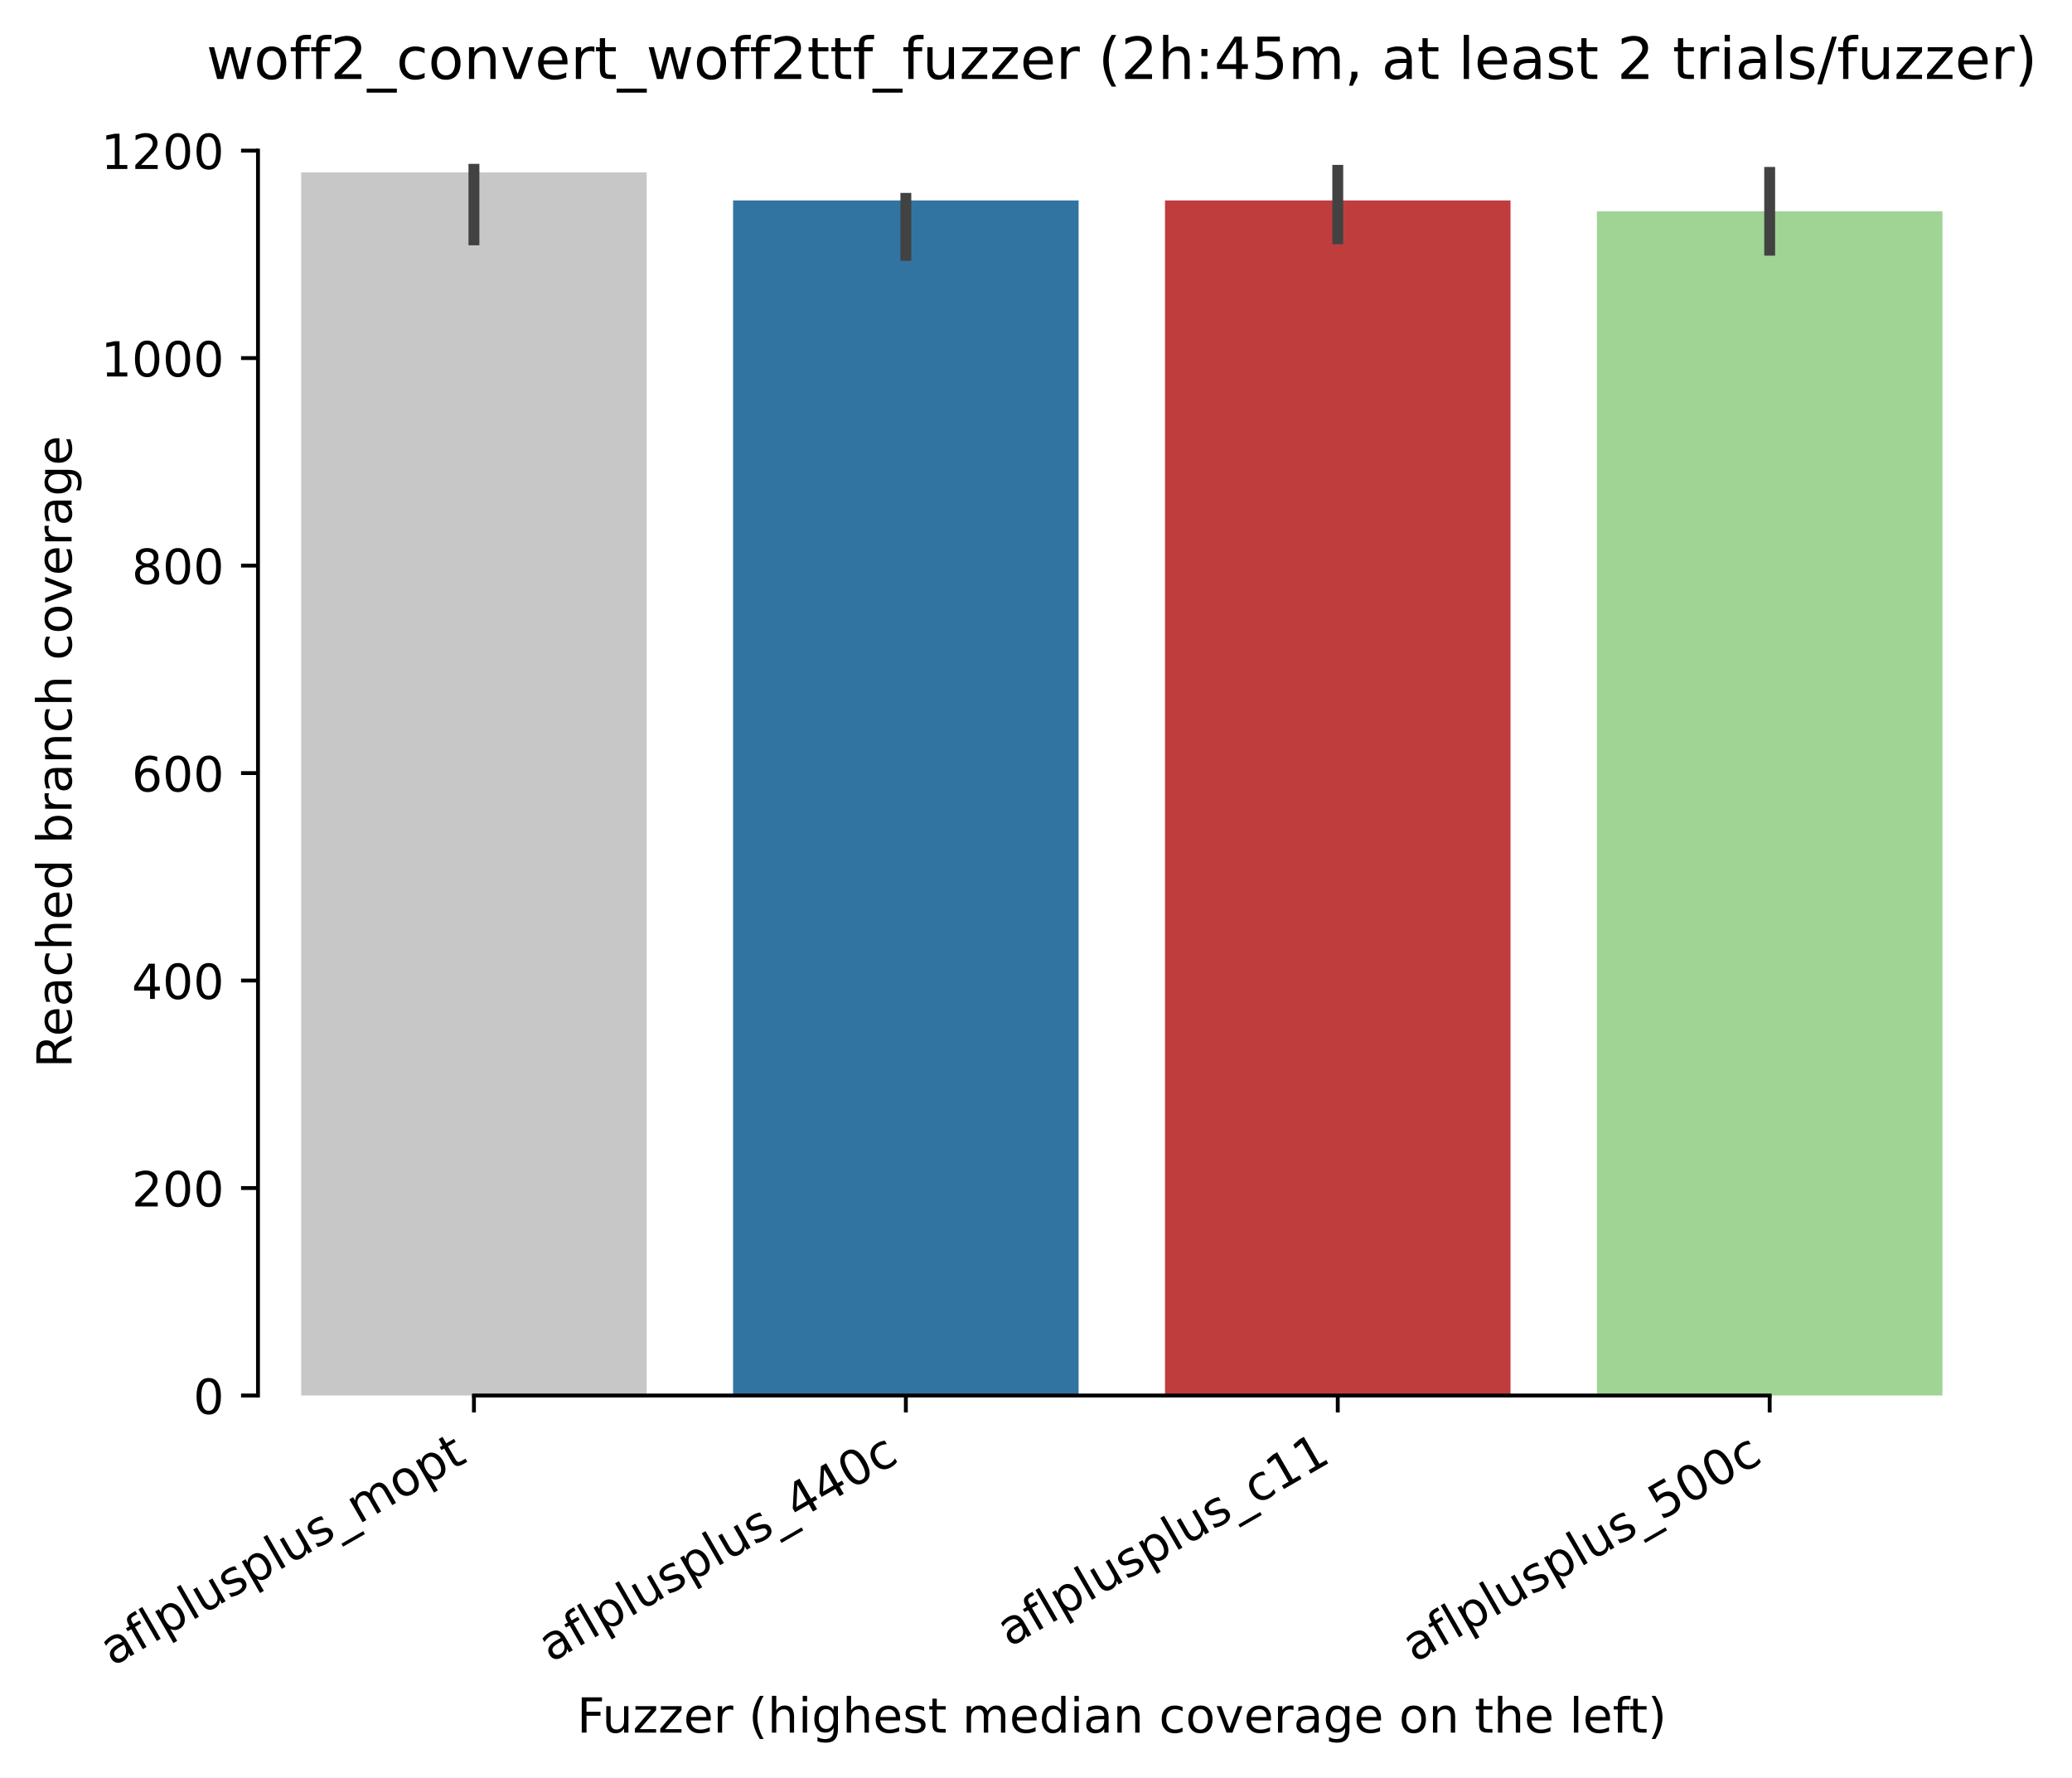
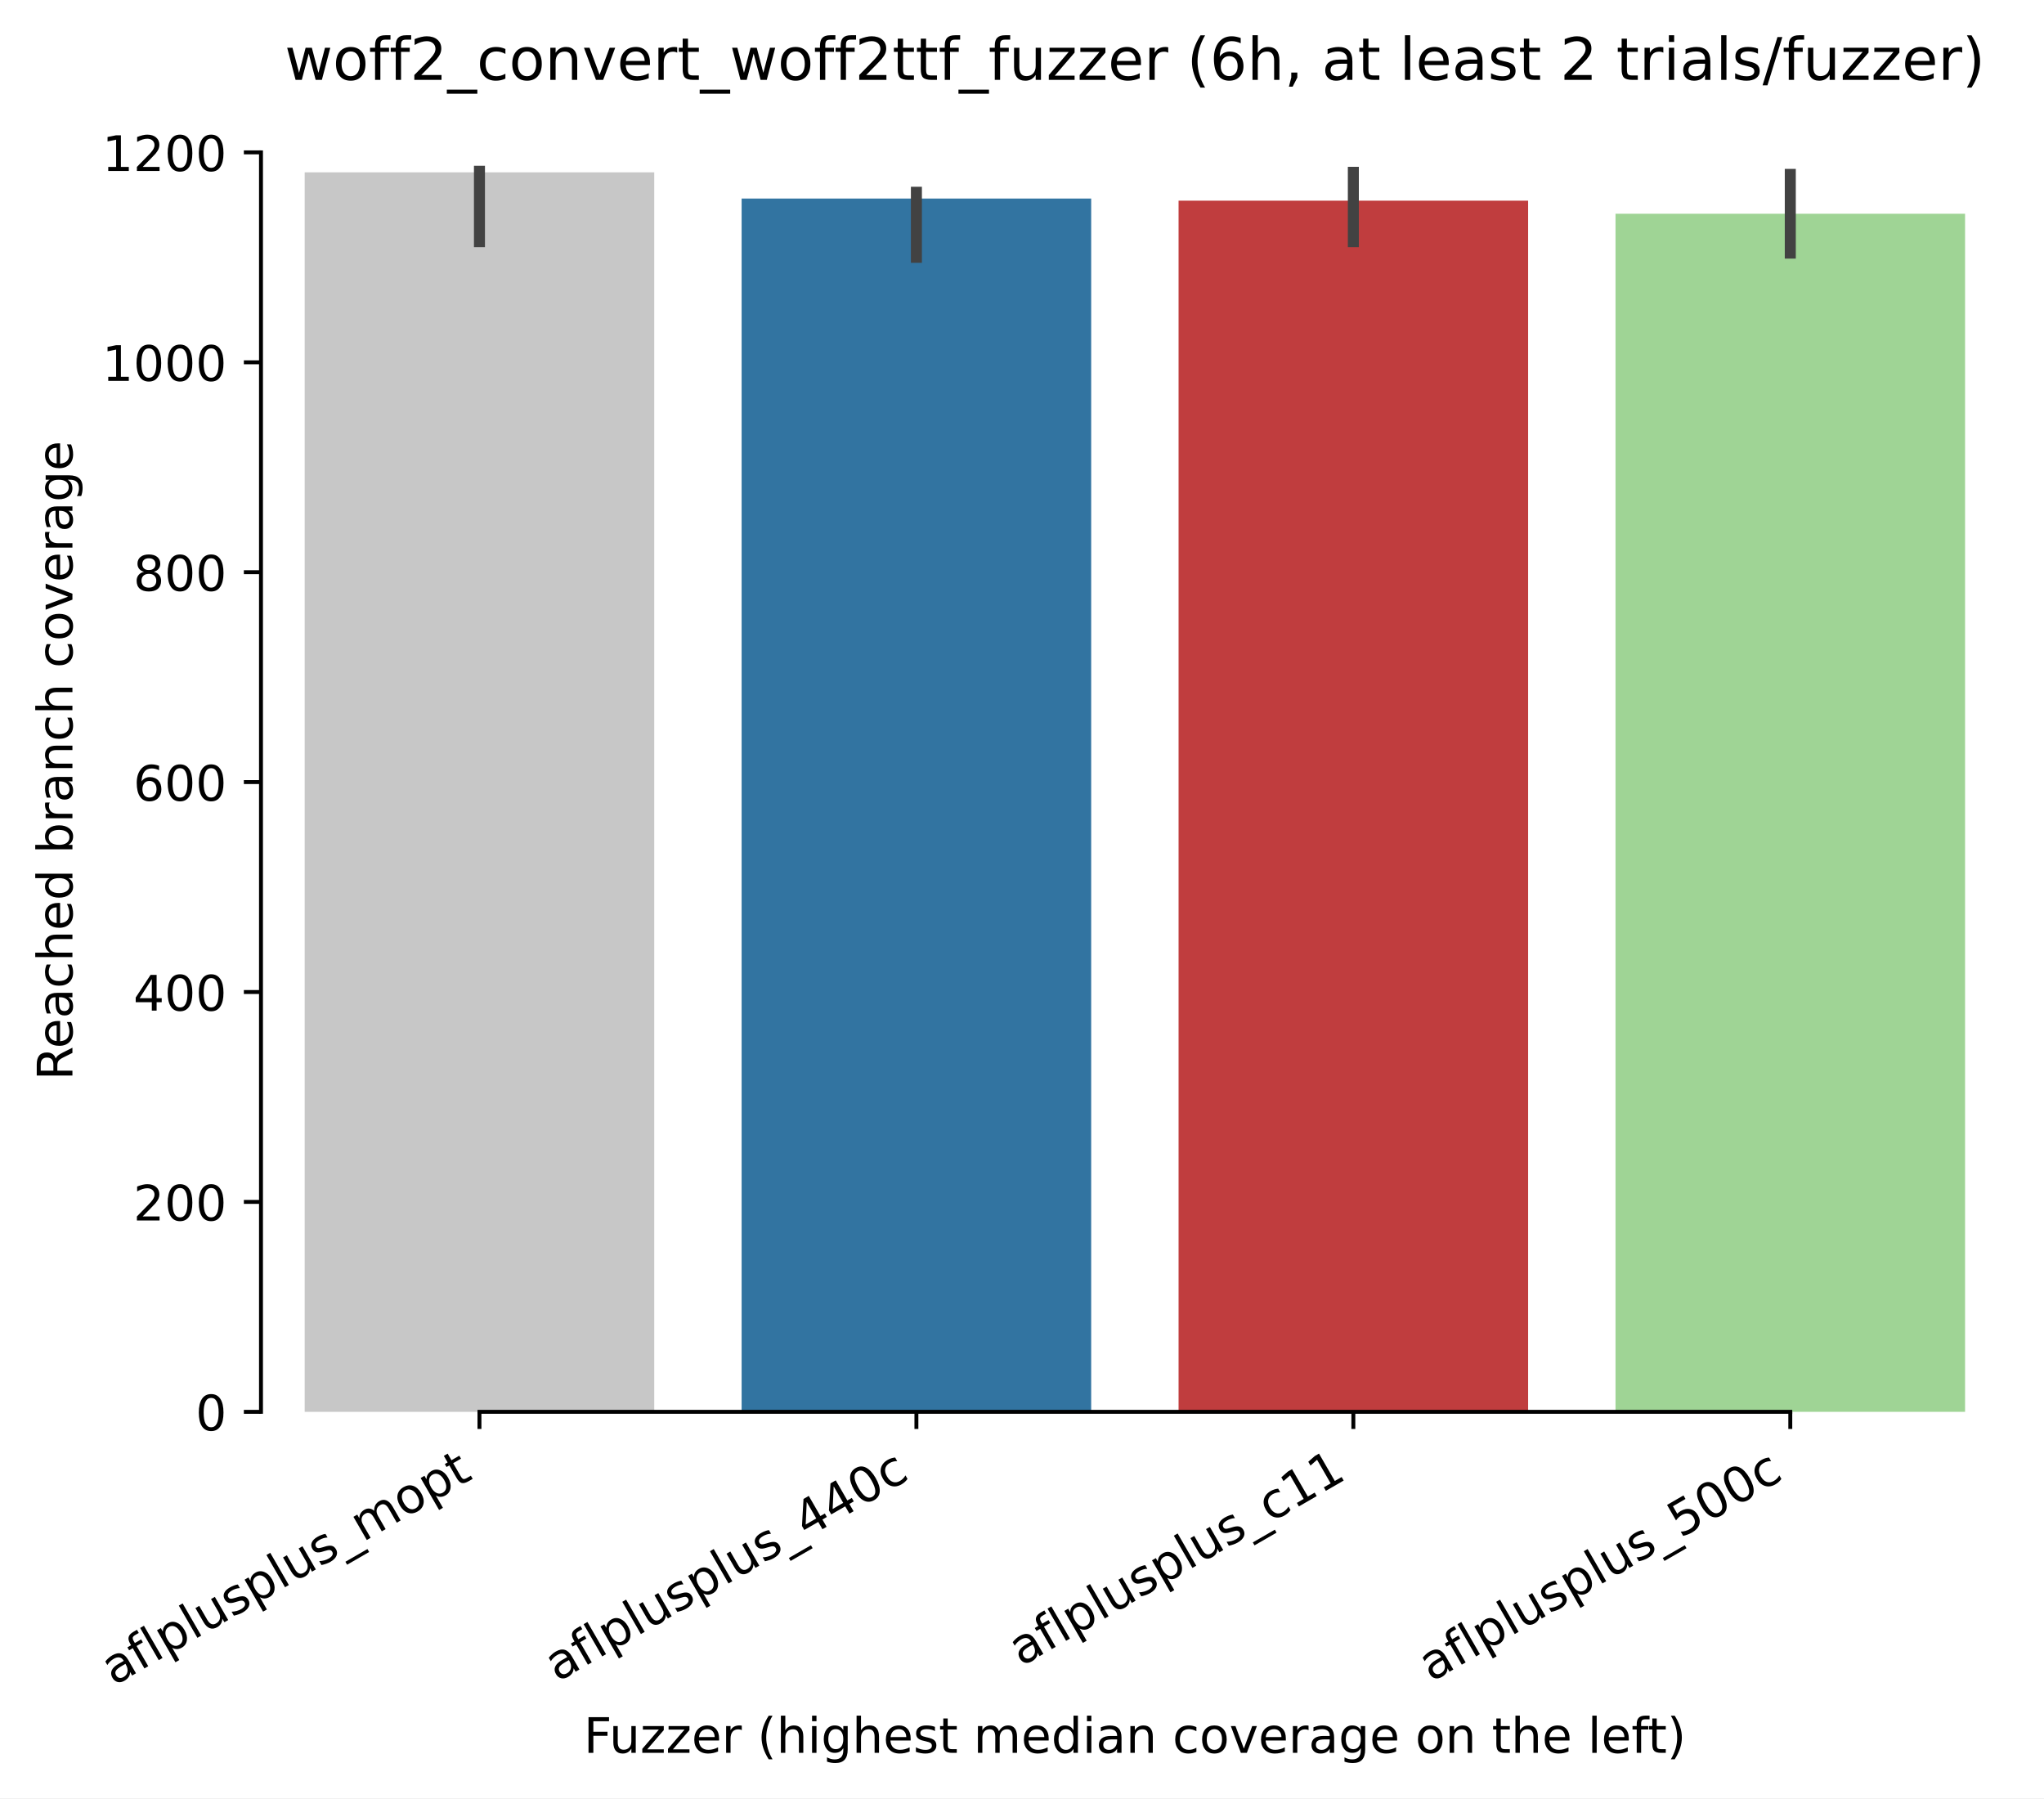
- <svg xmlns="http://www.w3.org/2000/svg" xmlns:xlink="http://www.w3.org/1999/xlink" width="428.302pt" height="367.381pt" viewBox="0 0 428.302 367.381" version="1.1">
+ <svg xmlns="http://www.w3.org/2000/svg" xmlns:xlink="http://www.w3.org/1999/xlink" width="417.648pt" height="367.381pt" viewBox="0 0 417.648 367.381" version="1.1">
  <defs>
    <style type="text/css">*{stroke-linejoin: round; stroke-linecap: butt}</style>
  </defs>
  <g id="figure_1">
    <g id="patch_1">
-       <path d="M 0 367.381  L 428.302 367.381  L 428.302 0  L 0 0  z " style="fill: #ffffff" />
+       <path d="M 0 367.381  L 417.648 367.381  L 417.648 0  L 0 0  z " style="fill: #ffffff" />
    </g>
    <g id="axes_1">
      <g id="patch_2">
        <path d="M 53.328 288.43  L 410.448 288.43  L 410.448 22.318  L 53.328 22.318  z " style="fill: #ffffff" />
      </g>
      <g id="patch_3">
-         <path d="M 62.256 288.43  L 133.68 288.43  L 133.68 35.633  L 62.256 35.633  z " clip-path="url(#p3616dc9357)" style="fill: #c7c7c7" />
+         <path d="M 62.256 288.43  L 133.68 288.43  L 133.68 35.205  L 62.256 35.205  z " clip-path="url(#pc6fb893e39)" style="fill: #c7c7c7" />
      </g>
      <g id="patch_4">
-         <path d="M 151.536 288.43  L 222.96 288.43  L 222.96 41.423  L 151.536 41.423  z " clip-path="url(#p3616dc9357)" style="fill: #3274a1" />
+         <path d="M 151.536 288.43  L 222.96 288.43  L 222.96 40.565  L 151.536 40.565  z " clip-path="url(#pc6fb893e39)" style="fill: #3274a1" />
      </g>
      <g id="patch_5">
-         <path d="M 240.816 288.43  L 312.24 288.43  L 312.24 41.423  L 240.816 41.423  z " clip-path="url(#p3616dc9357)" style="fill: #c03d3e" />
+         <path d="M 240.816 288.43  L 312.24 288.43  L 312.24 40.994  L 240.816 40.994  z " clip-path="url(#pc6fb893e39)" style="fill: #c03d3e" />
      </g>
      <g id="patch_6">
-         <path d="M 330.096 288.43  L 401.52 288.43  L 401.52 43.674  L 330.096 43.674  z " clip-path="url(#p3616dc9357)" style="fill: #9fd495" />
+         <path d="M 330.096 288.43  L 401.52 288.43  L 401.52 43.674  L 330.096 43.674  z " clip-path="url(#pc6fb893e39)" style="fill: #9fd495" />
      </g>
      <g id="matplotlib.axis_1">
        <g id="xtick_1">
          <g id="line2d_1">
            <defs>
-               <path id="m66e3ebf6ee" d="M 0 0  L 0 3.5  " style="stroke: #000000; stroke-width: 0.8" />
+               <path id="m1c68d8b35b" d="M 0 0  L 0 3.5  " style="stroke: #000000; stroke-width: 0.8" />
            </defs>
            <g>
-               <use xlink:href="#m66e3ebf6ee" x="97.968" y="288.43" style="stroke: #000000; stroke-width: 0.8" />
+               <use xlink:href="#m1c68d8b35b" x="97.968" y="288.43" style="stroke: #000000; stroke-width: 0.8" />
            </g>
          </g>
          <g id="text_1">
            <g transform="translate(23.26231 344.4613) rotate(-30) scale(0.1 -0.1)">
              <defs>
                <path id="DejaVuSans-61" d="M 2194 1759  Q 1497 1759 1228 1600  Q 959 1441 959 1056  Q 959 750 1161 570  Q 1363 391 1709 391  Q 2188 391 2477 730  Q 2766 1069 2766 1631  L 2766 1759  L 2194 1759  z M 3341 1997  L 3341 0  L 2766 0  L 2766 531  Q 2569 213 2275 61  Q 1981 -91 1556 -91  Q 1019 -91 701 211  Q 384 513 384 1019  Q 384 1609 779 1909  Q 1175 2209 1959 2209  L 2766 2209  L 2766 2266  Q 2766 2663 2505 2880  Q 2244 3097 1772 3097  Q 1472 3097 1187 3025  Q 903 2953 641 2809  L 641 3341  Q 956 3463 1253 3523  Q 1550 3584 1831 3584  Q 2591 3584 2966 3190  Q 3341 2797 3341 1997  z " transform="scale(0.015625)" />
                <path id="DejaVuSans-66" d="M 2375 4863  L 2375 4384  L 1825 4384  Q 1516 4384 1395 4259  Q 1275 4134 1275 3809  L 1275 3500  L 2222 3500  L 2222 3053  L 1275 3053  L 1275 0  L 697 0  L 697 3053  L 147 3053  L 147 3500  L 697 3500  L 697 3744  Q 697 4328 969 4595  Q 1241 4863 1831 4863  L 2375 4863  z " transform="scale(0.015625)" />
                <path id="DejaVuSans-6c" d="M 603 4863  L 1178 4863  L 1178 0  L 603 0  L 603 4863  z " transform="scale(0.015625)" />
                <path id="DejaVuSans-70" d="M 1159 525  L 1159 -1331  L 581 -1331  L 581 3500  L 1159 3500  L 1159 2969  Q 1341 3281 1617 3432  Q 1894 3584 2278 3584  Q 2916 3584 3314 3078  Q 3713 2572 3713 1747  Q 3713 922 3314 415  Q 2916 -91 2278 -91  Q 1894 -91 1617 61  Q 1341 213 1159 525  z M 3116 1747  Q 3116 2381 2855 2742  Q 2594 3103 2138 3103  Q 1681 3103 1420 2742  Q 1159 2381 1159 1747  Q 1159 1113 1420 752  Q 1681 391 2138 391  Q 2594 391 2855 752  Q 3116 1113 3116 1747  z " transform="scale(0.015625)" />
                <path id="DejaVuSans-75" d="M 544 1381  L 544 3500  L 1119 3500  L 1119 1403  Q 1119 906 1312 657  Q 1506 409 1894 409  Q 2359 409 2629 706  Q 2900 1003 2900 1516  L 2900 3500  L 3475 3500  L 3475 0  L 2900 0  L 2900 538  Q 2691 219 2414 64  Q 2138 -91 1772 -91  Q 1169 -91 856 284  Q 544 659 544 1381  z M 1991 3584  L 1991 3584  z " transform="scale(0.015625)" />
                <path id="DejaVuSans-73" d="M 2834 3397  L 2834 2853  Q 2591 2978 2328 3040  Q 2066 3103 1784 3103  Q 1356 3103 1142 2972  Q 928 2841 928 2578  Q 928 2378 1081 2264  Q 1234 2150 1697 2047  L 1894 2003  Q 2506 1872 2764 1633  Q 3022 1394 3022 966  Q 3022 478 2636 193  Q 2250 -91 1575 -91  Q 1294 -91 989 -36  Q 684 19 347 128  L 347 722  Q 666 556 975 473  Q 1284 391 1588 391  Q 1994 391 2212 530  Q 2431 669 2431 922  Q 2431 1156 2273 1281  Q 2116 1406 1581 1522  L 1381 1569  Q 847 1681 609 1914  Q 372 2147 372 2553  Q 372 3047 722 3315  Q 1072 3584 1716 3584  Q 2034 3584 2315 3537  Q 2597 3491 2834 3397  z " transform="scale(0.015625)" />
                <path id="DejaVuSans-5f" d="M 3263 -1063  L 3263 -1509  L -63 -1509  L -63 -1063  L 3263 -1063  z " transform="scale(0.015625)" />
                <path id="DejaVuSans-6d" d="M 3328 2828  Q 3544 3216 3844 3400  Q 4144 3584 4550 3584  Q 5097 3584 5394 3201  Q 5691 2819 5691 2113  L 5691 0  L 5113 0  L 5113 2094  Q 5113 2597 4934 2840  Q 4756 3084 4391 3084  Q 3944 3084 3684 2787  Q 3425 2491 3425 1978  L 3425 0  L 2847 0  L 2847 2094  Q 2847 2600 2669 2842  Q 2491 3084 2119 3084  Q 1678 3084 1418 2786  Q 1159 2488 1159 1978  L 1159 0  L 581 0  L 581 3500  L 1159 3500  L 1159 2956  Q 1356 3278 1631 3431  Q 1906 3584 2284 3584  Q 2666 3584 2933 3390  Q 3200 3197 3328 2828  z " transform="scale(0.015625)" />
                <path id="DejaVuSans-6f" d="M 1959 3097  Q 1497 3097 1228 2736  Q 959 2375 959 1747  Q 959 1119 1226 758  Q 1494 397 1959 397  Q 2419 397 2687 759  Q 2956 1122 2956 1747  Q 2956 2369 2687 2733  Q 2419 3097 1959 3097  z M 1959 3584  Q 2709 3584 3137 3096  Q 3566 2609 3566 1747  Q 3566 888 3137 398  Q 2709 -91 1959 -91  Q 1206 -91 779 398  Q 353 888 353 1747  Q 353 2609 779 3096  Q 1206 3584 1959 3584  z " transform="scale(0.015625)" />
                <path id="DejaVuSans-74" d="M 1172 4494  L 1172 3500  L 2356 3500  L 2356 3053  L 1172 3053  L 1172 1153  Q 1172 725 1289 603  Q 1406 481 1766 481  L 2356 481  L 2356 0  L 1766 0  Q 1100 0 847 248  Q 594 497 594 1153  L 594 3053  L 172 3053  L 172 3500  L 594 3500  L 594 4494  L 1172 4494  z " transform="scale(0.015625)" />
              </defs>
              <use xlink:href="#DejaVuSans-61" />
              <use xlink:href="#DejaVuSans-66" transform="translate(61.2793 0)" />
              <use xlink:href="#DejaVuSans-6c" transform="translate(96.48438 0)" />
              <use xlink:href="#DejaVuSans-70" transform="translate(124.2676 0)" />
              <use xlink:href="#DejaVuSans-6c" transform="translate(187.7441 0)" />
              <use xlink:href="#DejaVuSans-75" transform="translate(215.5273 0)" />
              <use xlink:href="#DejaVuSans-73" transform="translate(278.9062 0)" />
              <use xlink:href="#DejaVuSans-70" transform="translate(331.0059 0)" />
              <use xlink:href="#DejaVuSans-6c" transform="translate(394.4824 0)" />
              <use xlink:href="#DejaVuSans-75" transform="translate(422.2656 0)" />
              <use xlink:href="#DejaVuSans-73" transform="translate(485.6445 0)" />
              <use xlink:href="#DejaVuSans-5f" transform="translate(537.7441 0)" />
              <use xlink:href="#DejaVuSans-6d" transform="translate(587.7441 0)" />
              <use xlink:href="#DejaVuSans-6f" transform="translate(685.1562 0)" />
              <use xlink:href="#DejaVuSans-70" transform="translate(746.3379 0)" />
              <use xlink:href="#DejaVuSans-74" transform="translate(809.8145 0)" />
            </g>
          </g>
        </g>
        <g id="xtick_2">
          <g id="line2d_2">
            <g>
-               <use xlink:href="#m66e3ebf6ee" x="187.248" y="288.43" style="stroke: #000000; stroke-width: 0.8" />
+               <use xlink:href="#m1c68d8b35b" x="187.248" y="288.43" style="stroke: #000000; stroke-width: 0.8" />
            </g>
          </g>
          <g id="text_2">
            <g transform="translate(113.8779 343.6903) rotate(-30) scale(0.1 -0.1)">
              <defs>
                <path id="DejaVuSans-34" d="M 2419 4116  L 825 1625  L 2419 1625  L 2419 4116  z M 2253 4666  L 3047 4666  L 3047 1625  L 3713 1625  L 3713 1100  L 3047 1100  L 3047 0  L 2419 0  L 2419 1100  L 313 1100  L 313 1709  L 2253 4666  z " transform="scale(0.015625)" />
                <path id="DejaVuSans-30" d="M 2034 4250  Q 1547 4250 1301 3770  Q 1056 3291 1056 2328  Q 1056 1369 1301 889  Q 1547 409 2034 409  Q 2525 409 2770 889  Q 3016 1369 3016 2328  Q 3016 3291 2770 3770  Q 2525 4250 2034 4250  z M 2034 4750  Q 2819 4750 3233 4129  Q 3647 3509 3647 2328  Q 3647 1150 3233 529  Q 2819 -91 2034 -91  Q 1250 -91 836 529  Q 422 1150 422 2328  Q 422 3509 836 4129  Q 1250 4750 2034 4750  z " transform="scale(0.015625)" />
                <path id="DejaVuSans-63" d="M 3122 3366  L 3122 2828  Q 2878 2963 2633 3030  Q 2388 3097 2138 3097  Q 1578 3097 1268 2742  Q 959 2388 959 1747  Q 959 1106 1268 751  Q 1578 397 2138 397  Q 2388 397 2633 464  Q 2878 531 3122 666  L 3122 134  Q 2881 22 2623 -34  Q 2366 -91 2075 -91  Q 1284 -91 818 406  Q 353 903 353 1747  Q 353 2603 823 3093  Q 1294 3584 2113 3584  Q 2378 3584 2631 3529  Q 2884 3475 3122 3366  z " transform="scale(0.015625)" />
              </defs>
              <use xlink:href="#DejaVuSans-61" />
              <use xlink:href="#DejaVuSans-66" transform="translate(61.2793 0)" />
              <use xlink:href="#DejaVuSans-6c" transform="translate(96.48438 0)" />
              <use xlink:href="#DejaVuSans-70" transform="translate(124.2676 0)" />
              <use xlink:href="#DejaVuSans-6c" transform="translate(187.7441 0)" />
              <use xlink:href="#DejaVuSans-75" transform="translate(215.5273 0)" />
              <use xlink:href="#DejaVuSans-73" transform="translate(278.9062 0)" />
              <use xlink:href="#DejaVuSans-70" transform="translate(331.0059 0)" />
              <use xlink:href="#DejaVuSans-6c" transform="translate(394.4824 0)" />
              <use xlink:href="#DejaVuSans-75" transform="translate(422.2656 0)" />
              <use xlink:href="#DejaVuSans-73" transform="translate(485.6445 0)" />
              <use xlink:href="#DejaVuSans-5f" transform="translate(537.7441 0)" />
              <use xlink:href="#DejaVuSans-34" transform="translate(587.7441 0)" />
              <use xlink:href="#DejaVuSans-34" transform="translate(651.3672 0)" />
              <use xlink:href="#DejaVuSans-30" transform="translate(714.9902 0)" />
              <use xlink:href="#DejaVuSans-63" transform="translate(778.6133 0)" />
            </g>
          </g>
        </g>
        <g id="xtick_3">
          <g id="line2d_3">
            <g>
-               <use xlink:href="#m66e3ebf6ee" x="276.528" y="288.43" style="stroke: #000000; stroke-width: 0.8" />
+               <use xlink:href="#m1c68d8b35b" x="276.528" y="288.43" style="stroke: #000000; stroke-width: 0.8" />
            </g>
          </g>
          <g id="text_3">
            <g transform="translate(208.668 340.509) rotate(-30) scale(0.1 -0.1)">
              <defs>
                <path id="DejaVuSans-31" d="M 794 531  L 1825 531  L 1825 4091  L 703 3866  L 703 4441  L 1819 4666  L 2450 4666  L 2450 531  L 3481 531  L 3481 0  L 794 0  L 794 531  z " transform="scale(0.015625)" />
              </defs>
              <use xlink:href="#DejaVuSans-61" />
              <use xlink:href="#DejaVuSans-66" transform="translate(61.2793 0)" />
              <use xlink:href="#DejaVuSans-6c" transform="translate(96.48438 0)" />
              <use xlink:href="#DejaVuSans-70" transform="translate(124.2676 0)" />
              <use xlink:href="#DejaVuSans-6c" transform="translate(187.7441 0)" />
              <use xlink:href="#DejaVuSans-75" transform="translate(215.5273 0)" />
              <use xlink:href="#DejaVuSans-73" transform="translate(278.9062 0)" />
              <use xlink:href="#DejaVuSans-70" transform="translate(331.0059 0)" />
              <use xlink:href="#DejaVuSans-6c" transform="translate(394.4824 0)" />
              <use xlink:href="#DejaVuSans-75" transform="translate(422.2656 0)" />
              <use xlink:href="#DejaVuSans-73" transform="translate(485.6445 0)" />
              <use xlink:href="#DejaVuSans-5f" transform="translate(537.7441 0)" />
              <use xlink:href="#DejaVuSans-63" transform="translate(587.7441 0)" />
              <use xlink:href="#DejaVuSans-31" transform="translate(642.7246 0)" />
              <use xlink:href="#DejaVuSans-31" transform="translate(706.3477 0)" />
            </g>
          </g>
        </g>
        <g id="xtick_4">
          <g id="line2d_4">
            <g>
-               <use xlink:href="#m66e3ebf6ee" x="365.808" y="288.43" style="stroke: #000000; stroke-width: 0.8" />
+               <use xlink:href="#m1c68d8b35b" x="365.808" y="288.43" style="stroke: #000000; stroke-width: 0.8" />
            </g>
          </g>
          <g id="text_4">
            <g transform="translate(292.4379 343.6903) rotate(-30) scale(0.1 -0.1)">
              <defs>
                <path id="DejaVuSans-35" d="M 691 4666  L 3169 4666  L 3169 4134  L 1269 4134  L 1269 2991  Q 1406 3038 1543 3061  Q 1681 3084 1819 3084  Q 2600 3084 3056 2656  Q 3513 2228 3513 1497  Q 3513 744 3044 326  Q 2575 -91 1722 -91  Q 1428 -91 1123 -41  Q 819 9 494 109  L 494 744  Q 775 591 1075 516  Q 1375 441 1709 441  Q 2250 441 2565 725  Q 2881 1009 2881 1497  Q 2881 1984 2565 2268  Q 2250 2553 1709 2553  Q 1456 2553 1204 2497  Q 953 2441 691 2322  L 691 4666  z " transform="scale(0.015625)" />
              </defs>
              <use xlink:href="#DejaVuSans-61" />
              <use xlink:href="#DejaVuSans-66" transform="translate(61.2793 0)" />
              <use xlink:href="#DejaVuSans-6c" transform="translate(96.48438 0)" />
              <use xlink:href="#DejaVuSans-70" transform="translate(124.2676 0)" />
              <use xlink:href="#DejaVuSans-6c" transform="translate(187.7441 0)" />
              <use xlink:href="#DejaVuSans-75" transform="translate(215.5273 0)" />
              <use xlink:href="#DejaVuSans-73" transform="translate(278.9062 0)" />
              <use xlink:href="#DejaVuSans-70" transform="translate(331.0059 0)" />
              <use xlink:href="#DejaVuSans-6c" transform="translate(394.4824 0)" />
              <use xlink:href="#DejaVuSans-75" transform="translate(422.2656 0)" />
              <use xlink:href="#DejaVuSans-73" transform="translate(485.6445 0)" />
              <use xlink:href="#DejaVuSans-5f" transform="translate(537.7441 0)" />
              <use xlink:href="#DejaVuSans-35" transform="translate(587.7441 0)" />
              <use xlink:href="#DejaVuSans-30" transform="translate(651.3672 0)" />
              <use xlink:href="#DejaVuSans-30" transform="translate(714.9902 0)" />
              <use xlink:href="#DejaVuSans-63" transform="translate(778.6133 0)" />
            </g>
          </g>
        </g>
        <g id="text_5">
          <g transform="translate(119.2702 358.1017) scale(0.1 -0.1)">
            <defs>
              <path id="DejaVuSans-46" d="M 628 4666  L 3309 4666  L 3309 4134  L 1259 4134  L 1259 2759  L 3109 2759  L 3109 2228  L 1259 2228  L 1259 0  L 628 0  L 628 4666  z " transform="scale(0.015625)" />
              <path id="DejaVuSans-7a" d="M 353 3500  L 3084 3500  L 3084 2975  L 922 459  L 3084 459  L 3084 0  L 275 0  L 275 525  L 2438 3041  L 353 3041  L 353 3500  z " transform="scale(0.015625)" />
              <path id="DejaVuSans-65" d="M 3597 1894  L 3597 1613  L 953 1613  Q 991 1019 1311 708  Q 1631 397 2203 397  Q 2534 397 2845 478  Q 3156 559 3463 722  L 3463 178  Q 3153 47 2828 -22  Q 2503 -91 2169 -91  Q 1331 -91 842 396  Q 353 884 353 1716  Q 353 2575 817 3079  Q 1281 3584 2069 3584  Q 2775 3584 3186 3129  Q 3597 2675 3597 1894  z M 3022 2063  Q 3016 2534 2758 2815  Q 2500 3097 2075 3097  Q 1594 3097 1305 2825  Q 1016 2553 972 2059  L 3022 2063  z " transform="scale(0.015625)" />
              <path id="DejaVuSans-72" d="M 2631 2963  Q 2534 3019 2420 3045  Q 2306 3072 2169 3072  Q 1681 3072 1420 2755  Q 1159 2438 1159 1844  L 1159 0  L 581 0  L 581 3500  L 1159 3500  L 1159 2956  Q 1341 3275 1631 3429  Q 1922 3584 2338 3584  Q 2397 3584 2469 3576  Q 2541 3569 2628 3553  L 2631 2963  z " transform="scale(0.015625)" />
              <path id="DejaVuSans-20" transform="scale(0.015625)" />
              <path id="DejaVuSans-28" d="M 1984 4856  Q 1566 4138 1362 3434  Q 1159 2731 1159 2009  Q 1159 1288 1364 580  Q 1569 -128 1984 -844  L 1484 -844  Q 1016 -109 783 600  Q 550 1309 550 2009  Q 550 2706 781 3412  Q 1013 4119 1484 4856  L 1984 4856  z " transform="scale(0.015625)" />
              <path id="DejaVuSans-68" d="M 3513 2113  L 3513 0  L 2938 0  L 2938 2094  Q 2938 2591 2744 2837  Q 2550 3084 2163 3084  Q 1697 3084 1428 2787  Q 1159 2491 1159 1978  L 1159 0  L 581 0  L 581 4863  L 1159 4863  L 1159 2956  Q 1366 3272 1645 3428  Q 1925 3584 2291 3584  Q 2894 3584 3203 3211  Q 3513 2838 3513 2113  z " transform="scale(0.015625)" />
              <path id="DejaVuSans-69" d="M 603 3500  L 1178 3500  L 1178 0  L 603 0  L 603 3500  z M 603 4863  L 1178 4863  L 1178 4134  L 603 4134  L 603 4863  z " transform="scale(0.015625)" />
              <path id="DejaVuSans-67" d="M 2906 1791  Q 2906 2416 2648 2759  Q 2391 3103 1925 3103  Q 1463 3103 1205 2759  Q 947 2416 947 1791  Q 947 1169 1205 825  Q 1463 481 1925 481  Q 2391 481 2648 825  Q 2906 1169 2906 1791  z M 3481 434  Q 3481 -459 3084 -895  Q 2688 -1331 1869 -1331  Q 1566 -1331 1297 -1286  Q 1028 -1241 775 -1147  L 775 -588  Q 1028 -725 1275 -790  Q 1522 -856 1778 -856  Q 2344 -856 2625 -561  Q 2906 -266 2906 331  L 2906 616  Q 2728 306 2450 153  Q 2172 0 1784 0  Q 1141 0 747 490  Q 353 981 353 1791  Q 353 2603 747 3093  Q 1141 3584 1784 3584  Q 2172 3584 2450 3431  Q 2728 3278 2906 2969  L 2906 3500  L 3481 3500  L 3481 434  z " transform="scale(0.015625)" />
              <path id="DejaVuSans-64" d="M 2906 2969  L 2906 4863  L 3481 4863  L 3481 0  L 2906 0  L 2906 525  Q 2725 213 2448 61  Q 2172 -91 1784 -91  Q 1150 -91 751 415  Q 353 922 353 1747  Q 353 2572 751 3078  Q 1150 3584 1784 3584  Q 2172 3584 2448 3432  Q 2725 3281 2906 2969  z M 947 1747  Q 947 1113 1208 752  Q 1469 391 1925 391  Q 2381 391 2643 752  Q 2906 1113 2906 1747  Q 2906 2381 2643 2742  Q 2381 3103 1925 3103  Q 1469 3103 1208 2742  Q 947 2381 947 1747  z " transform="scale(0.015625)" />
              <path id="DejaVuSans-6e" d="M 3513 2113  L 3513 0  L 2938 0  L 2938 2094  Q 2938 2591 2744 2837  Q 2550 3084 2163 3084  Q 1697 3084 1428 2787  Q 1159 2491 1159 1978  L 1159 0  L 581 0  L 581 3500  L 1159 3500  L 1159 2956  Q 1366 3272 1645 3428  Q 1925 3584 2291 3584  Q 2894 3584 3203 3211  Q 3513 2838 3513 2113  z " transform="scale(0.015625)" />
              <path id="DejaVuSans-76" d="M 191 3500  L 800 3500  L 1894 563  L 2988 3500  L 3597 3500  L 2284 0  L 1503 0  L 191 3500  z " transform="scale(0.015625)" />
              <path id="DejaVuSans-29" d="M 513 4856  L 1013 4856  Q 1481 4119 1714 3412  Q 1947 2706 1947 2009  Q 1947 1309 1714 600  Q 1481 -109 1013 -844  L 513 -844  Q 928 -128 1133 580  Q 1338 1288 1338 2009  Q 1338 2731 1133 3434  Q 928 4138 513 4856  z " transform="scale(0.015625)" />
            </defs>
            <use xlink:href="#DejaVuSans-46" />
            <use xlink:href="#DejaVuSans-75" transform="translate(52.01953 0)" />
            <use xlink:href="#DejaVuSans-7a" transform="translate(115.3984 0)" />
            <use xlink:href="#DejaVuSans-7a" transform="translate(167.8887 0)" />
            <use xlink:href="#DejaVuSans-65" transform="translate(220.3789 0)" />
            <use xlink:href="#DejaVuSans-72" transform="translate(281.9023 0)" />
            <use xlink:href="#DejaVuSans-20" transform="translate(323.0156 0)" />
            <use xlink:href="#DejaVuSans-28" transform="translate(354.8027 0)" />
            <use xlink:href="#DejaVuSans-68" transform="translate(393.8164 0)" />
            <use xlink:href="#DejaVuSans-69" transform="translate(457.1953 0)" />
            <use xlink:href="#DejaVuSans-67" transform="translate(484.9785 0)" />
            <use xlink:href="#DejaVuSans-68" transform="translate(548.4551 0)" />
            <use xlink:href="#DejaVuSans-65" transform="translate(611.834 0)" />
            <use xlink:href="#DejaVuSans-73" transform="translate(673.3574 0)" />
            <use xlink:href="#DejaVuSans-74" transform="translate(725.457 0)" />
            <use xlink:href="#DejaVuSans-20" transform="translate(764.666 0)" />
            <use xlink:href="#DejaVuSans-6d" transform="translate(796.4531 0)" />
            <use xlink:href="#DejaVuSans-65" transform="translate(893.8652 0)" />
            <use xlink:href="#DejaVuSans-64" transform="translate(955.3887 0)" />
            <use xlink:href="#DejaVuSans-69" transform="translate(1018.865 0)" />
            <use xlink:href="#DejaVuSans-61" transform="translate(1046.648 0)" />
            <use xlink:href="#DejaVuSans-6e" transform="translate(1107.928 0)" />
            <use xlink:href="#DejaVuSans-20" transform="translate(1171.307 0)" />
            <use xlink:href="#DejaVuSans-63" transform="translate(1203.094 0)" />
            <use xlink:href="#DejaVuSans-6f" transform="translate(1258.074 0)" />
            <use xlink:href="#DejaVuSans-76" transform="translate(1319.256 0)" />
            <use xlink:href="#DejaVuSans-65" transform="translate(1378.436 0)" />
            <use xlink:href="#DejaVuSans-72" transform="translate(1439.959 0)" />
            <use xlink:href="#DejaVuSans-61" transform="translate(1481.072 0)" />
            <use xlink:href="#DejaVuSans-67" transform="translate(1542.352 0)" />
            <use xlink:href="#DejaVuSans-65" transform="translate(1605.828 0)" />
            <use xlink:href="#DejaVuSans-20" transform="translate(1667.352 0)" />
            <use xlink:href="#DejaVuSans-6f" transform="translate(1699.139 0)" />
            <use xlink:href="#DejaVuSans-6e" transform="translate(1760.32 0)" />
            <use xlink:href="#DejaVuSans-20" transform="translate(1823.699 0)" />
            <use xlink:href="#DejaVuSans-74" transform="translate(1855.486 0)" />
            <use xlink:href="#DejaVuSans-68" transform="translate(1894.695 0)" />
            <use xlink:href="#DejaVuSans-65" transform="translate(1958.074 0)" />
            <use xlink:href="#DejaVuSans-20" transform="translate(2019.598 0)" />
            <use xlink:href="#DejaVuSans-6c" transform="translate(2051.385 0)" />
            <use xlink:href="#DejaVuSans-65" transform="translate(2079.168 0)" />
            <use xlink:href="#DejaVuSans-66" transform="translate(2140.691 0)" />
            <use xlink:href="#DejaVuSans-74" transform="translate(2174.146 0)" />
            <use xlink:href="#DejaVuSans-29" transform="translate(2213.355 0)" />
          </g>
        </g>
      </g>
      <g id="matplotlib.axis_2">
        <g id="ytick_1">
          <g id="line2d_5">
            <defs>
-               <path id="m9f7b70feea" d="M 0 0  L -3.5 0  " style="stroke: #000000; stroke-width: 0.8" />
+               <path id="mf4d2efb142" d="M 0 0  L -3.5 0  " style="stroke: #000000; stroke-width: 0.8" />
            </defs>
            <g>
-               <use xlink:href="#m9f7b70feea" x="53.328" y="288.43" style="stroke: #000000; stroke-width: 0.8" />
+               <use xlink:href="#mf4d2efb142" x="53.328" y="288.43" style="stroke: #000000; stroke-width: 0.8" />
            </g>
          </g>
          <g id="text_6">
            <g transform="translate(39.96563 292.2293) scale(0.1 -0.1)">
              <use xlink:href="#DejaVuSans-30" />
            </g>
          </g>
        </g>
        <g id="ytick_2">
          <g id="line2d_6">
            <g>
-               <use xlink:href="#m9f7b70feea" x="53.328" y="245.547" style="stroke: #000000; stroke-width: 0.8" />
+               <use xlink:href="#mf4d2efb142" x="53.328" y="245.547" style="stroke: #000000; stroke-width: 0.8" />
            </g>
          </g>
          <g id="text_7">
            <g transform="translate(27.24063 249.3461) scale(0.1 -0.1)">
              <defs>
                <path id="DejaVuSans-32" d="M 1228 531  L 3431 531  L 3431 0  L 469 0  L 469 531  Q 828 903 1448 1529  Q 2069 2156 2228 2338  Q 2531 2678 2651 2914  Q 2772 3150 2772 3378  Q 2772 3750 2511 3984  Q 2250 4219 1831 4219  Q 1534 4219 1204 4116  Q 875 4013 500 3803  L 500 4441  Q 881 4594 1212 4672  Q 1544 4750 1819 4750  Q 2544 4750 2975 4387  Q 3406 4025 3406 3419  Q 3406 3131 3298 2873  Q 3191 2616 2906 2266  Q 2828 2175 2409 1742  Q 1991 1309 1228 531  z " transform="scale(0.015625)" />
              </defs>
              <use xlink:href="#DejaVuSans-32" />
              <use xlink:href="#DejaVuSans-30" transform="translate(63.62305 0)" />
              <use xlink:href="#DejaVuSans-30" transform="translate(127.2461 0)" />
            </g>
          </g>
        </g>
        <g id="ytick_3">
          <g id="line2d_7">
            <g>
-               <use xlink:href="#m9f7b70feea" x="53.328" y="202.664" style="stroke: #000000; stroke-width: 0.8" />
+               <use xlink:href="#mf4d2efb142" x="53.328" y="202.664" style="stroke: #000000; stroke-width: 0.8" />
            </g>
          </g>
          <g id="text_8">
            <g transform="translate(27.24063 206.4628) scale(0.1 -0.1)">
              <use xlink:href="#DejaVuSans-34" />
              <use xlink:href="#DejaVuSans-30" transform="translate(63.62305 0)" />
              <use xlink:href="#DejaVuSans-30" transform="translate(127.2461 0)" />
            </g>
          </g>
        </g>
        <g id="ytick_4">
          <g id="line2d_8">
            <g>
-               <use xlink:href="#m9f7b70feea" x="53.328" y="159.78" style="stroke: #000000; stroke-width: 0.8" />
+               <use xlink:href="#mf4d2efb142" x="53.328" y="159.78" style="stroke: #000000; stroke-width: 0.8" />
            </g>
          </g>
          <g id="text_9">
            <g transform="translate(27.24063 163.5796) scale(0.1 -0.1)">
              <defs>
                <path id="DejaVuSans-36" d="M 2113 2584  Q 1688 2584 1439 2293  Q 1191 2003 1191 1497  Q 1191 994 1439 701  Q 1688 409 2113 409  Q 2538 409 2786 701  Q 3034 994 3034 1497  Q 3034 2003 2786 2293  Q 2538 2584 2113 2584  z M 3366 4563  L 3366 3988  Q 3128 4100 2886 4159  Q 2644 4219 2406 4219  Q 1781 4219 1451 3797  Q 1122 3375 1075 2522  Q 1259 2794 1537 2939  Q 1816 3084 2150 3084  Q 2853 3084 3261 2657  Q 3669 2231 3669 1497  Q 3669 778 3244 343  Q 2819 -91 2113 -91  Q 1303 -91 875 529  Q 447 1150 447 2328  Q 447 3434 972 4092  Q 1497 4750 2381 4750  Q 2619 4750 2861 4703  Q 3103 4656 3366 4563  z " transform="scale(0.015625)" />
              </defs>
              <use xlink:href="#DejaVuSans-36" />
              <use xlink:href="#DejaVuSans-30" transform="translate(63.62305 0)" />
              <use xlink:href="#DejaVuSans-30" transform="translate(127.2461 0)" />
            </g>
          </g>
        </g>
        <g id="ytick_5">
          <g id="line2d_9">
            <g>
-               <use xlink:href="#m9f7b70feea" x="53.328" y="116.897" style="stroke: #000000; stroke-width: 0.8" />
+               <use xlink:href="#mf4d2efb142" x="53.328" y="116.897" style="stroke: #000000; stroke-width: 0.8" />
            </g>
          </g>
          <g id="text_10">
            <g transform="translate(27.24063 120.6963) scale(0.1 -0.1)">
              <defs>
                <path id="DejaVuSans-38" d="M 2034 2216  Q 1584 2216 1326 1975  Q 1069 1734 1069 1313  Q 1069 891 1326 650  Q 1584 409 2034 409  Q 2484 409 2743 651  Q 3003 894 3003 1313  Q 3003 1734 2745 1975  Q 2488 2216 2034 2216  z M 1403 2484  Q 997 2584 770 2862  Q 544 3141 544 3541  Q 544 4100 942 4425  Q 1341 4750 2034 4750  Q 2731 4750 3128 4425  Q 3525 4100 3525 3541  Q 3525 3141 3298 2862  Q 3072 2584 2669 2484  Q 3125 2378 3379 2068  Q 3634 1759 3634 1313  Q 3634 634 3220 271  Q 2806 -91 2034 -91  Q 1263 -91 848 271  Q 434 634 434 1313  Q 434 1759 690 2068  Q 947 2378 1403 2484  z M 1172 3481  Q 1172 3119 1398 2916  Q 1625 2713 2034 2713  Q 2441 2713 2670 2916  Q 2900 3119 2900 3481  Q 2900 3844 2670 4047  Q 2441 4250 2034 4250  Q 1625 4250 1398 4047  Q 1172 3844 1172 3481  z " transform="scale(0.015625)" />
              </defs>
              <use xlink:href="#DejaVuSans-38" />
              <use xlink:href="#DejaVuSans-30" transform="translate(63.62305 0)" />
              <use xlink:href="#DejaVuSans-30" transform="translate(127.2461 0)" />
            </g>
          </g>
        </g>
        <g id="ytick_6">
          <g id="line2d_10">
            <g>
-               <use xlink:href="#m9f7b70feea" x="53.328" y="74.014" style="stroke: #000000; stroke-width: 0.8" />
+               <use xlink:href="#mf4d2efb142" x="53.328" y="74.014" style="stroke: #000000; stroke-width: 0.8" />
            </g>
          </g>
          <g id="text_11">
            <g transform="translate(20.87813 77.8131) scale(0.1 -0.1)">
              <use xlink:href="#DejaVuSans-31" />
              <use xlink:href="#DejaVuSans-30" transform="translate(63.62305 0)" />
              <use xlink:href="#DejaVuSans-30" transform="translate(127.2461 0)" />
              <use xlink:href="#DejaVuSans-30" transform="translate(190.8691 0)" />
            </g>
          </g>
        </g>
        <g id="ytick_7">
          <g id="line2d_11">
            <g>
-               <use xlink:href="#m9f7b70feea" x="53.328" y="31.131" style="stroke: #000000; stroke-width: 0.8" />
+               <use xlink:href="#mf4d2efb142" x="53.328" y="31.131" style="stroke: #000000; stroke-width: 0.8" />
            </g>
          </g>
          <g id="text_12">
            <g transform="translate(20.87813 34.92985) scale(0.1 -0.1)">
              <use xlink:href="#DejaVuSans-31" />
              <use xlink:href="#DejaVuSans-32" transform="translate(63.62305 0)" />
              <use xlink:href="#DejaVuSans-30" transform="translate(127.2461 0)" />
              <use xlink:href="#DejaVuSans-30" transform="translate(190.8691 0)" />
            </g>
          </g>
        </g>
        <g id="text_13">
          <g transform="translate(14.79844 220.7062) rotate(-90) scale(0.1 -0.1)">
            <defs>
              <path id="DejaVuSans-52" d="M 2841 2188  Q 3044 2119 3236 1894  Q 3428 1669 3622 1275  L 4263 0  L 3584 0  L 2988 1197  Q 2756 1666 2539 1819  Q 2322 1972 1947 1972  L 1259 1972  L 1259 0  L 628 0  L 628 4666  L 2053 4666  Q 2853 4666 3247 4331  Q 3641 3997 3641 3322  Q 3641 2881 3436 2590  Q 3231 2300 2841 2188  z M 1259 4147  L 1259 2491  L 2053 2491  Q 2509 2491 2742 2702  Q 2975 2913 2975 3322  Q 2975 3731 2742 3939  Q 2509 4147 2053 4147  L 1259 4147  z " transform="scale(0.015625)" />
              <path id="DejaVuSans-62" d="M 3116 1747  Q 3116 2381 2855 2742  Q 2594 3103 2138 3103  Q 1681 3103 1420 2742  Q 1159 2381 1159 1747  Q 1159 1113 1420 752  Q 1681 391 2138 391  Q 2594 391 2855 752  Q 3116 1113 3116 1747  z M 1159 2969  Q 1341 3281 1617 3432  Q 1894 3584 2278 3584  Q 2916 3584 3314 3078  Q 3713 2572 3713 1747  Q 3713 922 3314 415  Q 2916 -91 2278 -91  Q 1894 -91 1617 61  Q 1341 213 1159 525  L 1159 0  L 581 0  L 581 4863  L 1159 4863  L 1159 2969  z " transform="scale(0.015625)" />
            </defs>
            <use xlink:href="#DejaVuSans-52" />
            <use xlink:href="#DejaVuSans-65" transform="translate(64.98242 0)" />
            <use xlink:href="#DejaVuSans-61" transform="translate(126.5059 0)" />
            <use xlink:href="#DejaVuSans-63" transform="translate(187.7852 0)" />
            <use xlink:href="#DejaVuSans-68" transform="translate(242.7656 0)" />
            <use xlink:href="#DejaVuSans-65" transform="translate(306.1445 0)" />
            <use xlink:href="#DejaVuSans-64" transform="translate(367.668 0)" />
            <use xlink:href="#DejaVuSans-20" transform="translate(431.1445 0)" />
            <use xlink:href="#DejaVuSans-62" transform="translate(462.9316 0)" />
            <use xlink:href="#DejaVuSans-72" transform="translate(526.4082 0)" />
            <use xlink:href="#DejaVuSans-61" transform="translate(567.5215 0)" />
            <use xlink:href="#DejaVuSans-6e" transform="translate(628.8008 0)" />
            <use xlink:href="#DejaVuSans-63" transform="translate(692.1797 0)" />
            <use xlink:href="#DejaVuSans-68" transform="translate(747.1602 0)" />
            <use xlink:href="#DejaVuSans-20" transform="translate(810.5391 0)" />
            <use xlink:href="#DejaVuSans-63" transform="translate(842.3262 0)" />
            <use xlink:href="#DejaVuSans-6f" transform="translate(897.3066 0)" />
            <use xlink:href="#DejaVuSans-76" transform="translate(958.4883 0)" />
            <use xlink:href="#DejaVuSans-65" transform="translate(1017.668 0)" />
            <use xlink:href="#DejaVuSans-72" transform="translate(1079.191 0)" />
            <use xlink:href="#DejaVuSans-61" transform="translate(1120.305 0)" />
            <use xlink:href="#DejaVuSans-67" transform="translate(1181.584 0)" />
            <use xlink:href="#DejaVuSans-65" transform="translate(1245.061 0)" />
          </g>
        </g>
      </g>
      <g id="line2d_12">
-         <path d="M 97.968 49.57  L 97.968 34.99  " clip-path="url(#p3616dc9357)" style="fill: none; stroke: #424242; stroke-width: 2.25; stroke-linecap: square" />
+         <path d="M 97.968 49.356  L 97.968 34.99  " clip-path="url(#pc6fb893e39)" style="fill: none; stroke: #424242; stroke-width: 2.25; stroke-linecap: square" />
      </g>
      <g id="line2d_13">
-         <path d="M 187.248 52.787  L 187.248 40.994  " clip-path="url(#p3616dc9357)" style="fill: none; stroke: #424242; stroke-width: 2.25; stroke-linecap: square" />
+         <path d="M 187.248 52.572  L 187.248 39.278  " clip-path="url(#pc6fb893e39)" style="fill: none; stroke: #424242; stroke-width: 2.25; stroke-linecap: square" />
      </g>
      <g id="line2d_14">
-         <path d="M 276.528 49.356  L 276.528 35.205  " clip-path="url(#p3616dc9357)" style="fill: none; stroke: #424242; stroke-width: 2.25; stroke-linecap: square" />
+         <path d="M 276.528 49.356  L 276.528 35.205  " clip-path="url(#pc6fb893e39)" style="fill: none; stroke: #424242; stroke-width: 2.25; stroke-linecap: square" />
      </g>
      <g id="line2d_15">
-         <path d="M 365.808 51.715  L 365.808 35.633  " clip-path="url(#p3616dc9357)" style="fill: none; stroke: #424242; stroke-width: 2.25; stroke-linecap: square" />
+         <path d="M 365.808 51.715  L 365.808 35.633  " clip-path="url(#pc6fb893e39)" style="fill: none; stroke: #424242; stroke-width: 2.25; stroke-linecap: square" />
      </g>
      <g id="patch_7">
        <path d="M 53.328 288.43  L 53.328 31.131  " style="fill: none; stroke: #000000; stroke-width: 0.8; stroke-linejoin: miter; stroke-linecap: square" />
      </g>
      <g id="patch_8">
        <path d="M 97.968 288.43  L 365.808 288.43  " style="fill: none; stroke: #000000; stroke-width: 0.8; stroke-linejoin: miter; stroke-linecap: square" />
      </g>
      <g id="text_14">
-         <g transform="translate(42.67437 16.31812) scale(0.12 -0.12)">
+         <g transform="translate(58.175 16.31812) scale(0.12 -0.12)">
          <defs>
            <path id="DejaVuSans-77" d="M 269 3500  L 844 3500  L 1563 769  L 2278 3500  L 2956 3500  L 3675 769  L 4391 3500  L 4966 3500  L 4050 0  L 3372 0  L 2619 2869  L 1863 0  L 1184 0  L 269 3500  z " transform="scale(0.015625)" />
-             <path id="DejaVuSans-3a" d="M 750 794  L 1409 794  L 1409 0  L 750 0  L 750 794  z M 750 3309  L 1409 3309  L 1409 2516  L 750 2516  L 750 3309  z " transform="scale(0.015625)" />
            <path id="DejaVuSans-2c" d="M 750 794  L 1409 794  L 1409 256  L 897 -744  L 494 -744  L 750 256  L 750 794  z " transform="scale(0.015625)" />
            <path id="DejaVuSans-2f" d="M 1625 4666  L 2156 4666  L 531 -594  L 0 -594  L 1625 4666  z " transform="scale(0.015625)" />
          </defs>
          <use xlink:href="#DejaVuSans-77" />
          <use xlink:href="#DejaVuSans-6f" transform="translate(81.78711 0)" />
          <use xlink:href="#DejaVuSans-66" transform="translate(142.9688 0)" />
          <use xlink:href="#DejaVuSans-66" transform="translate(178.1738 0)" />
          <use xlink:href="#DejaVuSans-32" transform="translate(213.3789 0)" />
          <use xlink:href="#DejaVuSans-5f" transform="translate(277.002 0)" />
          <use xlink:href="#DejaVuSans-63" transform="translate(327.002 0)" />
          <use xlink:href="#DejaVuSans-6f" transform="translate(381.9824 0)" />
          <use xlink:href="#DejaVuSans-6e" transform="translate(443.1641 0)" />
          <use xlink:href="#DejaVuSans-76" transform="translate(506.543 0)" />
          <use xlink:href="#DejaVuSans-65" transform="translate(565.7227 0)" />
          <use xlink:href="#DejaVuSans-72" transform="translate(627.2461 0)" />
          <use xlink:href="#DejaVuSans-74" transform="translate(668.3594 0)" />
          <use xlink:href="#DejaVuSans-5f" transform="translate(707.5684 0)" />
          <use xlink:href="#DejaVuSans-77" transform="translate(757.5684 0)" />
          <use xlink:href="#DejaVuSans-6f" transform="translate(839.3555 0)" />
          <use xlink:href="#DejaVuSans-66" transform="translate(900.5371 0)" />
          <use xlink:href="#DejaVuSans-66" transform="translate(935.7422 0)" />
          <use xlink:href="#DejaVuSans-32" transform="translate(970.9473 0)" />
          <use xlink:href="#DejaVuSans-74" transform="translate(1034.57 0)" />
          <use xlink:href="#DejaVuSans-74" transform="translate(1073.779 0)" />
          <use xlink:href="#DejaVuSans-66" transform="translate(1112.988 0)" />
          <use xlink:href="#DejaVuSans-5f" transform="translate(1148.193 0)" />
          <use xlink:href="#DejaVuSans-66" transform="translate(1198.193 0)" />
          <use xlink:href="#DejaVuSans-75" transform="translate(1233.398 0)" />
          <use xlink:href="#DejaVuSans-7a" transform="translate(1296.777 0)" />
          <use xlink:href="#DejaVuSans-7a" transform="translate(1349.268 0)" />
          <use xlink:href="#DejaVuSans-65" transform="translate(1401.758 0)" />
          <use xlink:href="#DejaVuSans-72" transform="translate(1463.281 0)" />
          <use xlink:href="#DejaVuSans-20" transform="translate(1504.395 0)" />
          <use xlink:href="#DejaVuSans-28" transform="translate(1536.182 0)" />
-           <use xlink:href="#DejaVuSans-32" transform="translate(1575.195 0)" />
+           <use xlink:href="#DejaVuSans-36" transform="translate(1575.195 0)" />
          <use xlink:href="#DejaVuSans-68" transform="translate(1638.818 0)" />
-           <use xlink:href="#DejaVuSans-3a" transform="translate(1702.197 0)" />
-           <use xlink:href="#DejaVuSans-34" transform="translate(1735.889 0)" />
-           <use xlink:href="#DejaVuSans-35" transform="translate(1799.512 0)" />
-           <use xlink:href="#DejaVuSans-6d" transform="translate(1863.135 0)" />
-           <use xlink:href="#DejaVuSans-2c" transform="translate(1960.547 0)" />
-           <use xlink:href="#DejaVuSans-20" transform="translate(1992.334 0)" />
-           <use xlink:href="#DejaVuSans-61" transform="translate(2024.121 0)" />
-           <use xlink:href="#DejaVuSans-74" transform="translate(2085.4 0)" />
-           <use xlink:href="#DejaVuSans-20" transform="translate(2124.609 0)" />
-           <use xlink:href="#DejaVuSans-6c" transform="translate(2156.396 0)" />
-           <use xlink:href="#DejaVuSans-65" transform="translate(2184.18 0)" />
-           <use xlink:href="#DejaVuSans-61" transform="translate(2245.703 0)" />
-           <use xlink:href="#DejaVuSans-73" transform="translate(2306.982 0)" />
-           <use xlink:href="#DejaVuSans-74" transform="translate(2359.082 0)" />
-           <use xlink:href="#DejaVuSans-20" transform="translate(2398.291 0)" />
-           <use xlink:href="#DejaVuSans-32" transform="translate(2430.078 0)" />
-           <use xlink:href="#DejaVuSans-20" transform="translate(2493.701 0)" />
-           <use xlink:href="#DejaVuSans-74" transform="translate(2525.488 0)" />
-           <use xlink:href="#DejaVuSans-72" transform="translate(2564.697 0)" />
-           <use xlink:href="#DejaVuSans-69" transform="translate(2605.811 0)" />
-           <use xlink:href="#DejaVuSans-61" transform="translate(2633.594 0)" />
-           <use xlink:href="#DejaVuSans-6c" transform="translate(2694.873 0)" />
-           <use xlink:href="#DejaVuSans-73" transform="translate(2722.656 0)" />
-           <use xlink:href="#DejaVuSans-2f" transform="translate(2774.756 0)" />
-           <use xlink:href="#DejaVuSans-66" transform="translate(2808.447 0)" />
-           <use xlink:href="#DejaVuSans-75" transform="translate(2843.652 0)" />
-           <use xlink:href="#DejaVuSans-7a" transform="translate(2907.031 0)" />
-           <use xlink:href="#DejaVuSans-7a" transform="translate(2959.521 0)" />
-           <use xlink:href="#DejaVuSans-65" transform="translate(3012.012 0)" />
-           <use xlink:href="#DejaVuSans-72" transform="translate(3073.535 0)" />
-           <use xlink:href="#DejaVuSans-29" transform="translate(3114.648 0)" />
+           <use xlink:href="#DejaVuSans-2c" transform="translate(1702.197 0)" />
+           <use xlink:href="#DejaVuSans-20" transform="translate(1733.984 0)" />
+           <use xlink:href="#DejaVuSans-61" transform="translate(1765.771 0)" />
+           <use xlink:href="#DejaVuSans-74" transform="translate(1827.051 0)" />
+           <use xlink:href="#DejaVuSans-20" transform="translate(1866.26 0)" />
+           <use xlink:href="#DejaVuSans-6c" transform="translate(1898.047 0)" />
+           <use xlink:href="#DejaVuSans-65" transform="translate(1925.83 0)" />
+           <use xlink:href="#DejaVuSans-61" transform="translate(1987.354 0)" />
+           <use xlink:href="#DejaVuSans-73" transform="translate(2048.633 0)" />
+           <use xlink:href="#DejaVuSans-74" transform="translate(2100.732 0)" />
+           <use xlink:href="#DejaVuSans-20" transform="translate(2139.941 0)" />
+           <use xlink:href="#DejaVuSans-32" transform="translate(2171.729 0)" />
+           <use xlink:href="#DejaVuSans-20" transform="translate(2235.352 0)" />
+           <use xlink:href="#DejaVuSans-74" transform="translate(2267.139 0)" />
+           <use xlink:href="#DejaVuSans-72" transform="translate(2306.348 0)" />
+           <use xlink:href="#DejaVuSans-69" transform="translate(2347.461 0)" />
+           <use xlink:href="#DejaVuSans-61" transform="translate(2375.244 0)" />
+           <use xlink:href="#DejaVuSans-6c" transform="translate(2436.523 0)" />
+           <use xlink:href="#DejaVuSans-73" transform="translate(2464.307 0)" />
+           <use xlink:href="#DejaVuSans-2f" transform="translate(2516.406 0)" />
+           <use xlink:href="#DejaVuSans-66" transform="translate(2550.098 0)" />
+           <use xlink:href="#DejaVuSans-75" transform="translate(2585.303 0)" />
+           <use xlink:href="#DejaVuSans-7a" transform="translate(2648.682 0)" />
+           <use xlink:href="#DejaVuSans-7a" transform="translate(2701.172 0)" />
+           <use xlink:href="#DejaVuSans-65" transform="translate(2753.662 0)" />
+           <use xlink:href="#DejaVuSans-72" transform="translate(2815.186 0)" />
+           <use xlink:href="#DejaVuSans-29" transform="translate(2856.299 0)" />
        </g>
      </g>
    </g>
  </g>
  <defs>
-     <clipPath id="p3616dc9357">
+     <clipPath id="pc6fb893e39">
      <rect x="53.328" y="22.318" width="357.12" height="266.112" />
    </clipPath>
  </defs>
</svg>
